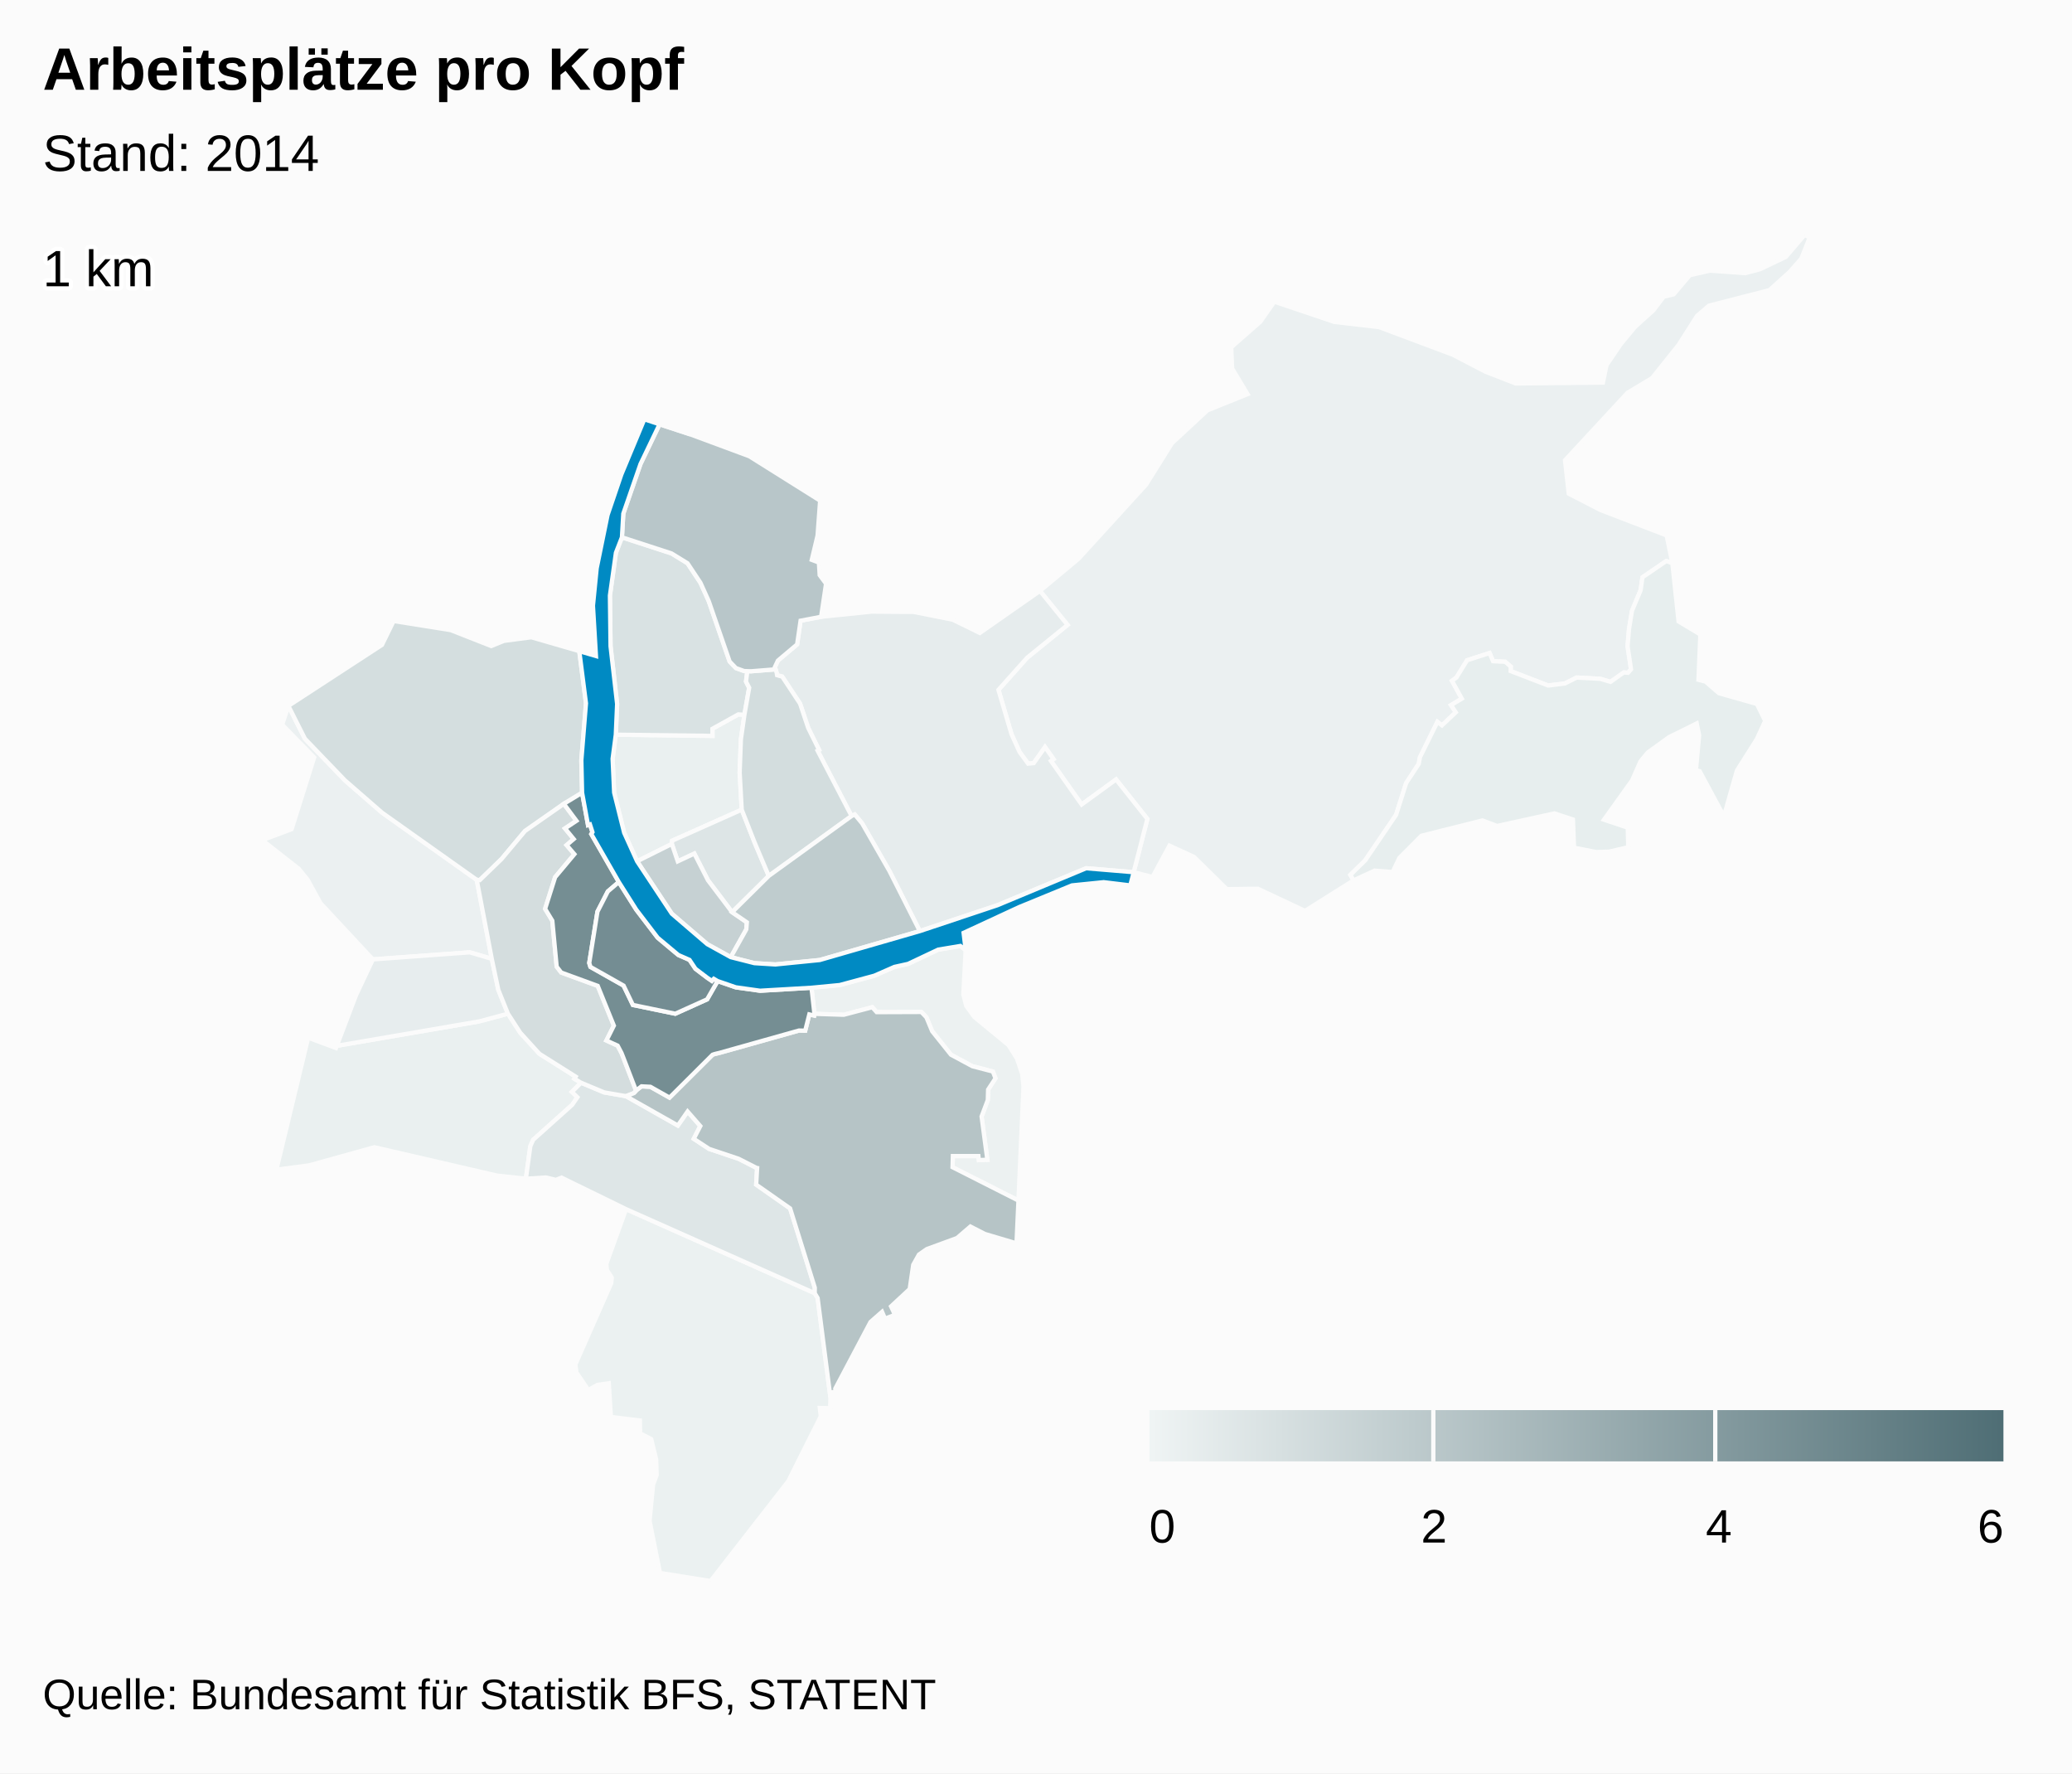
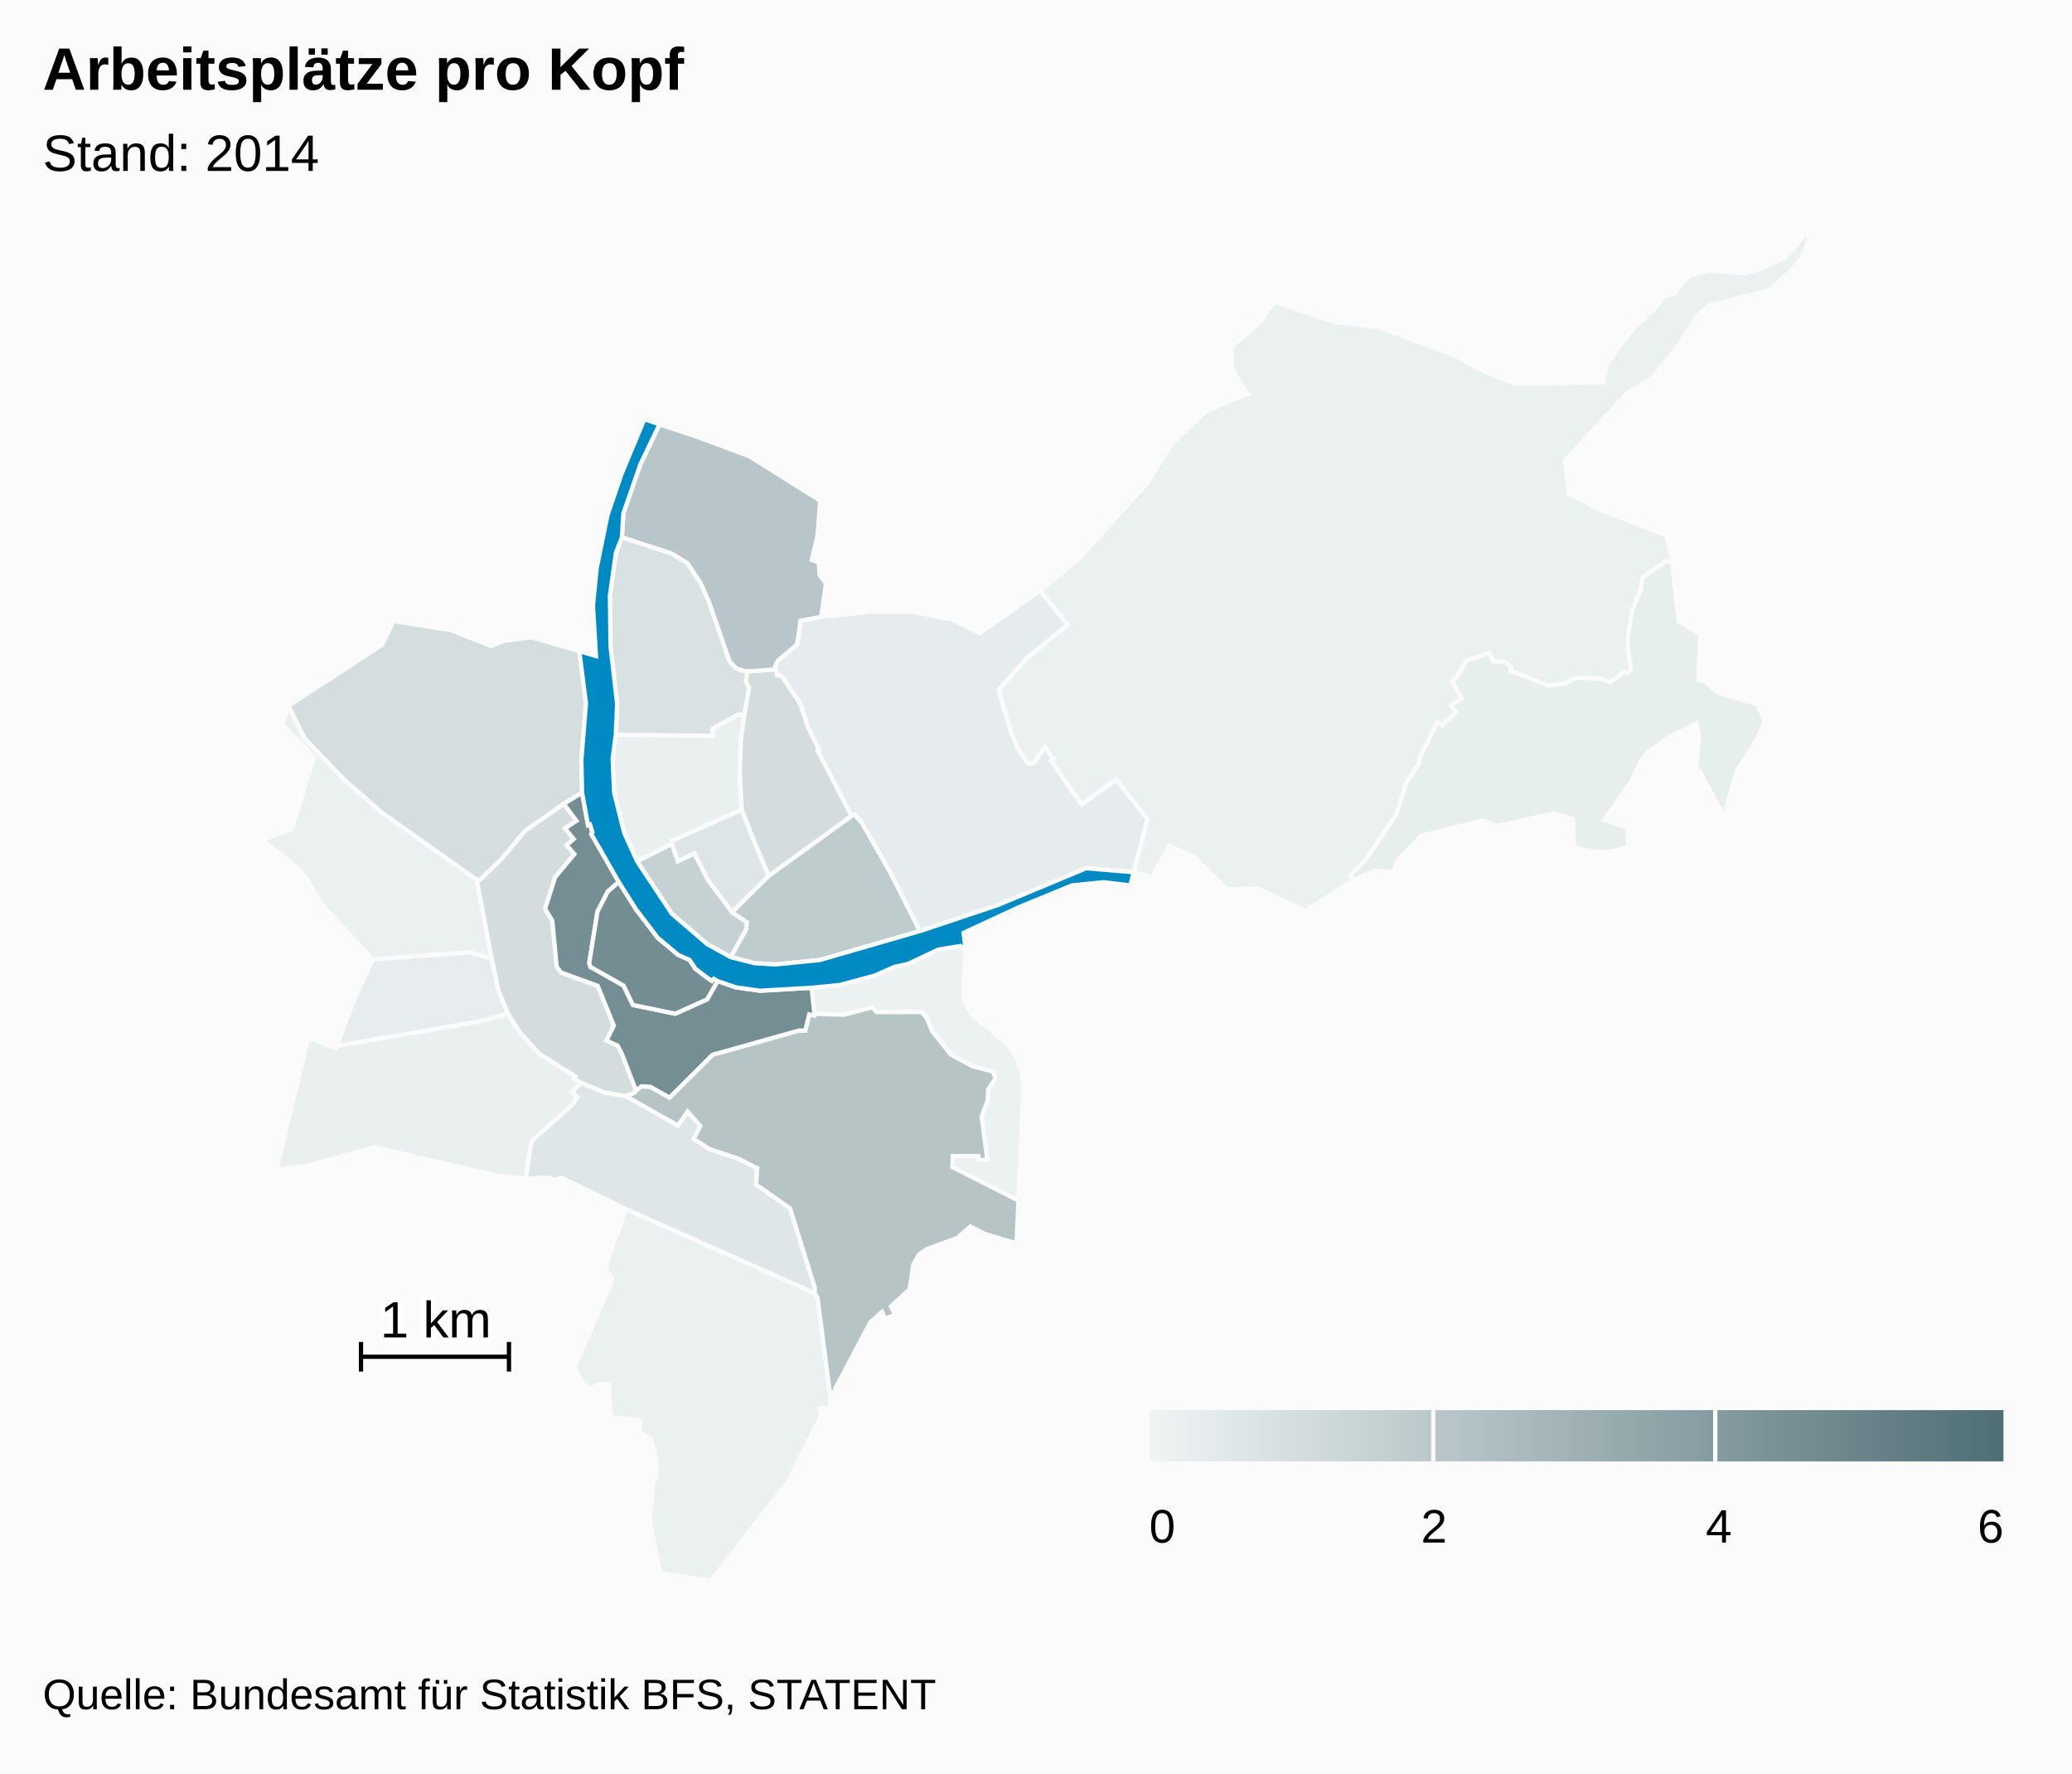
<svg xmlns="http://www.w3.org/2000/svg" version="1.1" class="highcharts-root" style="font-family:arial;font-size:12px;" viewBox="0 0 485 415">
  <defs>
    <linearGradient x1="0" y1="0" x2="1" y2="0" id="c">
      <stop offset="0" stop-color="#eff4f4" stop-opacity="1" />
      <stop offset="1" stop-color="#4f6e75" stop-opacity="1" />
    </linearGradient>
    <clipPath id="b">
      <rect x="0" y="0" width="465" height="315" fill="none" />
    </clipPath>
    <clipPath id="a">
      <rect x="0" y="0" width="465" height="315" fill="none" />
    </clipPath>
  </defs>
  <rect fill="#fbfbfb" class="highcharts-background" x="0" y="0" width="485" height="415" rx="0" ry="0" />
  <rect fill="none" class="highcharts-plot-background" x="10" y="55" width="465" height="315" />
  <g class="highcharts-pane-group" />
  <rect fill="none" class="highcharts-plot-border" x="10" y="55" width="465" height="315" />
  <g class="highcharts-series-group">
    <g class="highcharts-series highcharts-series-0 highcharts-map-series highcharts-color-0 " transform="translate(10,55) scale(1 1)" clip-path="url(#a)">
      <g transform="translate(0,0) scale(1 1)">
        <path fill="rgb(236,241,241)" d="M 216.038 167.338 L 215.489 177.701 216.166 180.385 218.061 183.003 226.039 189.559 228.056 192.744 229.279 196.4 229.573 199.314 228.392 225.964 212.962 218.156 213.041 215.55 219.022 215.554 219.126 216.488 221.11 216.408 219.762 206.28 221.218 202.433 221.288 199.992 223.02 197.347 222.403 195.767 217.615 194.528 212.593 191.828 208.195 186.331 206.842 183.068 205.651 181.829 195.208 181.868 194.177 180.719 187.502 182.482 180.63 182.263 179.953 176.156 186.563 175.522 194.647 173.34 199.351 171.282 202.565 170.569 209.596 167.243 214.792 166.377 216.038 167.338 Z" stroke="#fbfbfb" stroke-width="1" vector-effect="non-scaling-stroke" class="highcharts-point highcharts-color-0" />
        <path fill="rgb(235,241,241)" d="M 136.546 227.971 L 180.709 247.637 181.387 248.779 184.392 272.094 184.307 274.549 181.893 274.497 182.127 276.448 174.503 291.651 156.324 315 144.494 313.108 142.044 300.922 142.87 292.44 143.708 290.203 143.595 286.596 142.436 281.789 139.836 280.444 139.776 277.433 132.996 276.599 132.502 268.715 129.859 269.095 127.726 270.3 124.927 266.203 124.683 264.319 133.074 245.296 133.202 243.988 132.058 242.212 131.923 240.766 136.546 227.971 Z" stroke="#fbfbfb" stroke-width="1" vector-effect="non-scaling-stroke" class="highcharts-point highcharts-color-0" />
        <path fill="rgb(235,240,241)" d="M 80.807 169.266 L 77.282 169.526 65.004 156.342 61.999 150.851 59.928 148.307 51.39 141.614 58.261 139.047 63.541 122.253 56.046 114.571 57.504 110.195 61.379 117.884 70.76 127.635 79.439 135.192 101.59 150.901 105.112 169.391 99.962 167.87 84.021 169.029 80.807 169.266 Z" stroke="#fbfbfb" stroke-width="1" vector-effect="non-scaling-stroke" class="highcharts-point highcharts-color-0" />
        <path fill="rgb(235,240,241)" d="M 235.998 123.078 L 236.599 122.654 234.612 119.835 231.969 123.591 230.652 123.712 228.665 121.006 226.775 116.844 225.33 111.948 223.705 106.445 230.432 98.914 239.883 91.246 233.427 83.289 242.466 75.762 258.27 58.42 264.327 48.723 272.627 41.027 282.022 37.243 278.404 31.22 278.199 26.274 285.014 20.292 288.296 15.603 302.342 20.337 312.786 21.545 330.064 28.017 337.708 31.988 344.776 34.74 365.204 34.539 366.045 30.445 369.376 25.549 372.702 21.525 376.997 17.648 379.439 14.43 381.763 13.88 385.547 9.402 390.259 8.333 398.506 8.924 401.967 8.008 408.01 5.124 412.391 0 413.61 0.546 411.656 5.495 408.9 8.63 404.17 12.9 390.017 16.54 387.234 18.915 382.915 25.709 376.69 33.485 370.967 36.91 356.324 52.713 357.199 60.531 364.681 64.381 380.115 70.304 381.45 76.806 380.027 76.302 374.455 80.11 374.025 83.134 372.02 87.901 371.308 92.199 370.971 96.227 371.783 101.639 371.06 102.453 370.681 102.419 370.089 102.365 366.981 104.571 364.588 103.859 359.065 103.567 356.325 104.943 352.379 105.429 343.595 102.045 343.635 101.014 342.326 99.872 339.488 99.738 338.668 97.827 333.411 99.52 330.908 103.562 329.871 104.32 332.17 108.495 329.657 110.017 330.762 111.698 327.524 114.759 326.465 113.947 322.374 122.208 322.097 123.762 319.145 128.259 316.782 135.706 309.557 146.347 306.097 149.751 306.829 151.032 295.466 158.172 284.435 152.989 277.161 153.085 269.507 145.549 263.736 142.902 259.773 150.239 255.365 149.119 258.564 136.649 251.243 127.417 243.187 133.281 236.516 123.814 235.998 123.078 Z" stroke="#fbfbfb" stroke-width="1" vector-effect="non-scaling-stroke" class="highcharts-point highcharts-color-0" />
        <path fill="rgb(234,240,240)" d="M 164.249 112.276 L 163.426 118.027 163.137 125.786 163.62 134.483 147.329 141.75 147.259 142.505 139.128 146.566 136.098 139.882 133.752 130.478 133.397 122.564 134.14 116.935 156.776 117.214 156.76 115.546 162.817 112.186 164.249 112.276 Z" stroke="#fbfbfb" stroke-width="1" vector-effect="non-scaling-stroke" class="highcharts-point highcharts-color-0" />
        <path fill="rgb(234,240,240)" d="M 123.872 200.529 L 125.155 201.779 123.941 203.552 114.797 211.746 114.136 213.251 113.099 220.851 106.369 220.126 77.629 213.483 62.322 217.729 54.7 218.732 62.138 187.843 68.637 190.261 68.832 189.747 102.156 184.029 108.895 182.23 111.783 186.688 116.254 191.603 124.755 196.962 124.453 197.454 126.006 198.385 123.872 200.529 Z" stroke="#fbfbfb" stroke-width="1" vector-effect="non-scaling-stroke" class="highcharts-point highcharts-color-0" />
        <path fill="rgb(231,238,238)" d="M 371.06 102.453 L 371.783 101.639 370.971 96.227 371.308 92.199 372.02 87.901 374.025 83.134 374.455 80.11 380.027 76.302 381.45 76.806 382.908 90.43 388.008 93.491 387.565 104.091 389.221 104.509 392.353 107.227 401.247 109.75 403.189 113.699 401.214 117.985 396.57 125.326 393.527 136.018 387.849 125.479 386.981 125.213 387.721 117.071 387.153 114.305 380.705 117.487 375.71 121.094 373.995 123.173 372.03 127.629 365.443 136.827 371.015 138.696 371.124 143.271 366.692 144.301 363.664 144.406 358.436 143.385 358.185 136.782 353.853 135.352 340.438 138.296 336.985 137.001 322.724 140.59 317.537 145.797 315.981 149.078 311.758 148.749 306.829 151.032 306.097 149.751 309.557 146.347 316.782 135.706 319.145 128.259 322.097 123.762 322.374 122.208 326.465 113.947 327.524 114.759 330.762 111.698 329.657 110.017 332.17 108.495 329.871 104.32 330.908 103.562 333.411 99.52 338.668 97.827 339.488 99.738 342.326 99.872 343.635 101.014 343.595 102.045 352.379 105.429 356.325 104.943 359.065 103.567 364.588 103.859 366.981 104.571 370.089 102.365 370.681 102.419 371.06 102.453 Z" stroke="#fbfbfb" stroke-width="1" vector-effect="non-scaling-stroke" class="highcharts-point highcharts-color-0" />
        <path fill="rgb(231,237,238)" d="M 80.807 169.266 L 77.282 169.526 73.334 177.906 68.832 189.747 102.156 184.029 108.895 182.23 106.632 176.616 105.112 169.391 99.962 167.87 84.021 169.029 80.807 169.266 Z" stroke="#fbfbfb" stroke-width="1" vector-effect="non-scaling-stroke" class="highcharts-point highcharts-color-0" />
        <path fill="rgb(230,236,237)" d="M 171.789 102.426 L 171.895 103.017 173.089 103.338 177.274 109.672 179.171 115.342 181.72 120.497 181.38 120.682 189.329 135.972 190.074 135.613 191.795 137.684 198.182 148.818 205.304 162.905 223.452 156.852 244.234 148.193 255.365 149.119 255.365 149.119 258.564 136.649 251.243 127.417 243.187 133.281 236.516 123.814 235.998 123.078 236.599 122.654 234.612 119.835 231.969 123.591 230.652 123.712 228.665 121.006 226.775 116.844 225.33 111.948 223.705 106.445 230.432 98.914 239.883 91.246 233.427 83.289 219.35 93.128 213.019 90.024 203.884 88.209 193.998 88.136 182.198 89.343 177.393 90.258 176.585 95.807 172.089 99.592 171.372 101.125 171.789 102.426 Z" stroke="#fbfbfb" stroke-width="1" vector-effect="non-scaling-stroke" class="highcharts-point highcharts-color-0" />
        <path fill="rgb(222,230,231)" d="M 136.494 201.524 L 136.55 201.544 148.667 208.394 150.948 205.117 153.927 208.527 152.386 211.508 155.98 213.866 162.881 216.177 166.978 218.26 167.009 218.293 167.018 218.305 167.074 218.321 167.226 218.346 167.001 222.229 174.946 227.8 180.721 246.347 180.709 247.637 136.546 227.971 121.434 220.594 120.11 221.12 117.769 220.561 113.099 220.851 114.136 213.251 114.797 211.746 123.941 203.552 125.155 201.779 123.872 200.529 126.006 198.385 131.423 200.646 136.494 201.524 Z" stroke="#fbfbfb" stroke-width="1" vector-effect="non-scaling-stroke" class="highcharts-point highcharts-color-0" />
        <path fill="rgb(221,229,230)" d="M 161.369 158.477 L 155.718 151.008 152.524 144.761 148.645 146.58 147.259 142.505 147.329 141.75 163.62 134.483 166.623 142.133 167.809 144.947 169.948 149.986 161.369 158.477 Z" stroke="#fbfbfb" stroke-width="1" vector-effect="non-scaling-stroke" class="highcharts-point highcharts-color-0" />
        <path fill="rgb(217,226,227)" d="M 164.249 112.276 L 162.817 112.186 156.76 115.546 156.776 117.214 134.14 116.935 134.453 109.749 132.912 96.241 132.765 84.375 134.169 74.356 135.578 70.739 147.176 74.51 150.925 76.811 153.958 81.383 155.894 85.666 160.787 99.809 162.265 101.349 164.188 102.042 164.935 102.065 164.935 102.065 164.62 104.5 165.365 105.947 164.249 112.276 Z" stroke="#fbfbfb" stroke-width="1" vector-effect="non-scaling-stroke" class="highcharts-point highcharts-color-0" />
        <path fill="rgb(212,222,223)" d="M 121.977 133.12 L 112.893 139.471 107.387 146.048 102.302 150.966 101.59 150.901 79.439 135.192 70.76 127.635 61.379 117.884 57.504 110.195 79.403 95.922 82.137 90.336 95.495 92.459 104.984 96.187 107.978 94.973 114.375 94.135 125.597 97.387 127.163 109.597 126.08 122.924 126.254 130.516 121.977 133.12 Z" stroke="#fbfbfb" stroke-width="1" vector-effect="non-scaling-stroke" class="highcharts-point highcharts-color-0" />
        <path fill="rgb(212,221,222)" d="M 121.977 133.12 L 124.936 137.091 122.254 138.872 124.295 141.357 122.63 142.778 124.451 144.898 119.943 150.282 117.598 157.691 119.281 160.466 120.302 171.215 121.365 172.593 129.912 175.717 133.69 185.026 131.948 188.505 134.58 189.712 135.475 191.423 135.643 191.842 136.189 193.237 138.887 200.247 138.887 200.247 138.362 200.826 136.522 201.534 136.494 201.524 131.423 200.646 126.006 198.385 124.453 197.454 124.755 196.962 116.254 191.603 111.783 186.688 108.895 182.23 106.632 176.616 105.112 169.391 101.59 150.901 102.302 150.966 107.387 146.048 112.893 139.471 121.977 133.12 Z" stroke="#fbfbfb" stroke-width="1" vector-effect="non-scaling-stroke" class="highcharts-point highcharts-color-0" />
        <path fill="rgb(211,221,222)" d="M 171.789 102.426 L 171.895 103.017 173.089 103.338 177.274 109.672 179.171 115.342 181.72 120.497 181.38 120.682 189.329 135.972 169.948 149.986 167.809 144.947 166.623 142.133 163.62 134.483 163.137 125.786 163.426 118.027 164.249 112.276 165.365 105.947 164.62 104.5 164.935 102.065 164.935 102.065 165.8 102.093 171.536 101.638 171.789 102.426 Z" stroke="#fbfbfb" stroke-width="1" vector-effect="non-scaling-stroke" class="highcharts-point highcharts-color-0" />
        <path fill="rgb(198,209,211)" d="M 161.054 168.999 L 164.692 162.493 164.822 160.843 161.369 158.477 155.718 151.008 152.524 144.761 148.645 146.58 147.259 142.505 139.128 146.566 147.251 158.828 155.563 165.963 161.054 168.999 Z" stroke="#fbfbfb" stroke-width="1" vector-effect="non-scaling-stroke" class="highcharts-point highcharts-color-0" />
        <path fill="rgb(191,204,206)" d="M 161.369 158.477 L 169.948 149.986 189.329 135.972 190.074 135.613 191.795 137.684 198.182 148.818 205.304 162.905 181.887 169.668 171.496 170.707 166.592 170.404 161.054 168.999 164.692 162.493 164.822 160.843 161.369 158.477 Z" stroke="#fbfbfb" stroke-width="1" vector-effect="non-scaling-stroke" class="highcharts-point highcharts-color-0" />
        <path fill="rgb(184,198,201)" d="M 164.188 102.042 L 162.265 101.349 160.787 99.809 155.894 85.666 153.958 81.383 150.925 76.811 147.176 74.51 135.578 70.739 135.898 65.204 139.923 53.588 144.387 44.293 151.58 46.654 165.392 51.772 181.968 62.17 181.37 70.336 180.012 76.023 181.681 76.646 181.865 79.6 183.355 81.603 182.198 89.343 177.393 90.258 176.585 95.807 172.089 99.592 171.372 101.125 171.536 101.638 165.8 102.093 164.935 102.065 164.188 102.042 Z" stroke="#fbfbfb" stroke-width="1" vector-effect="non-scaling-stroke" class="highcharts-point highcharts-color-0" />
        <path fill="rgb(182,196,198)" d="M 136.55 201.544 L 148.667 208.394 150.948 205.117 153.927 208.527 152.386 211.508 155.98 213.866 162.881 216.177 166.978 218.26 167.009 218.293 167.018 218.305 167.074 218.321 167.226 218.346 167.001 222.229 174.946 227.8 180.721 246.347 180.709 247.637 181.387 248.779 184.392 272.094 184.565 270.855 185.584 270.713 185.519 269.965 193.763 254.374 196.467 251.998 197.158 253.604 199.488 252.705 198.568 250.728 202.936 246.669 203.761 241.001 205.103 238.601 206.936 237.319 214.015 234.726 217.143 232.038 220.524 233.772 227.94 235.974 228.392 225.964 212.962 218.156 213.041 215.55 219.022 215.554 219.126 216.488 221.11 216.408 219.762 206.28 221.218 202.433 221.288 199.992 223.02 197.347 222.403 195.767 217.615 194.528 212.593 191.828 208.195 186.331 206.842 183.068 205.651 181.829 195.208 181.868 194.177 180.719 187.502 182.482 180.63 182.263 180.56 182.655 179.439 182.393 178.478 186.203 177.086 186.168 176.971 186.179 158.457 191.385 157.629 191.582 157.187 191.697 156.783 191.842 146.721 201.865 142.239 199.335 140.161 199.229 139.017 200.104 138.887 200.247 138.362 200.826 136.522 201.534 136.55 201.544 Z" stroke="#fbfbfb" stroke-width="1" vector-effect="non-scaling-stroke" class="highcharts-point highcharts-color-0" />
        <path fill="rgb(117,142,147)" d="M 121.977 133.12 L 124.936 137.091 122.254 138.872 124.295 141.357 122.63 142.778 124.451 144.898 119.943 150.282 117.598 157.691 119.281 160.466 120.302 171.215 121.365 172.593 129.912 175.717 133.69 185.026 131.948 188.505 134.58 189.712 135.475 191.423 135.643 191.842 136.189 193.237 138.887 200.247 138.887 200.247 139.017 200.104 140.161 199.229 142.239 199.335 146.721 201.865 156.783 191.842 157.187 191.697 157.629 191.582 158.457 191.385 176.971 186.179 177.086 186.168 178.478 186.203 179.439 182.393 180.56 182.655 180.63 182.263 179.953 176.156 167.912 176.855 162.232 176.058 157.972 174.592 155.517 178.87 148.061 182.233 138.146 180.185 135.964 175.655 128.205 171.278 127.928 170.361 129.849 158.347 132.278 153.614 134.848 151.419 128.409 140.194 128.681 139.746 128.095 137.936 127.639 138.083 126.254 130.516 121.977 133.12 Z" stroke="#fbfbfb" stroke-width="1" vector-effect="non-scaling-stroke" class="highcharts-point highcharts-color-0" />
        <path fill="rgb(116,141,147)" d="M 157.972 174.592 L 157.077 174.065 156.625 174.551 155.563 173.825 152.79 171.721 151.401 169.638 148.789 168.493 143.944 164.445 138.938 157.892 134.848 151.419 132.278 153.614 129.849 158.347 127.928 170.361 128.205 171.278 135.964 175.655 138.146 180.185 148.061 182.233 155.517 178.87 157.972 174.592 Z" stroke="#fbfbfb" stroke-width="1" vector-effect="non-scaling-stroke" class="highcharts-point highcharts-color-0" />
      </g>
    </g>
    <g class="highcharts-markers highcharts-series-0 highcharts-map-series highcharts-color-0 " transform="translate(10,55) scale(1 1)" clip-path="none" />
    <g class="highcharts-series highcharts-series-1 highcharts-map-series highcharts-color-1 " visibility="hidden" transform="translate(10,55) scale(1 1)" clip-path="url(#a)" />
    <g class="highcharts-markers highcharts-series-1 highcharts-map-series highcharts-color-1 " visibility="hidden" transform="translate(10,55) scale(1 1)" clip-path="none" />
    <g class="highcharts-series highcharts-series-2 highcharts-map-series highcharts-color-undefined " transform="translate(10,55) scale(1 1)" clip-path="url(#a)">
      <g transform="translate(0,0) scale(1 1)">
        <path fill="#008AC3" d="M 161.054 168.999 L 166.592 170.404 171.496 170.707 181.887 169.668 205.304 162.905 223.452 156.852 244.234 148.193 255.365 149.119 254.572 152.208 248.343 151.455 240.93 152.203 228.554 157.285 215.554 163.309 216.038 167.338 214.792 166.377 209.596 167.243 202.565 170.569 199.351 171.282 194.647 173.34 186.563 175.522 179.953 176.156 167.912 176.855 162.232 176.058 157.972 174.592 157.077 174.065 156.625 174.551 155.563 173.825 152.79 171.721 151.401 169.638 148.789 168.493 143.944 164.445 138.938 157.892 134.848 151.419 128.409 140.194 128.681 139.746 128.095 137.936 127.639 138.083 126.254 130.516 126.08 122.924 127.163 109.597 125.597 97.387 129.501 98.527 128.794 86.742 129.67 77.979 132.216 65.521 135.442 56.037 140.823 43.124 151.58 46.654 144.387 44.293 139.923 53.588 135.898 65.204 135.578 70.739 134.169 74.356 132.765 84.375 132.912 96.241 134.453 109.749 134.14 116.935 133.397 122.564 133.752 130.478 136.098 139.882 139.128 146.566 147.251 158.828 155.563 165.963 161.054 168.999 Z" stroke="#fbfbfb" stroke-width="1" vector-effect="non-scaling-stroke" class="highcharts-point" />
      </g>
    </g>
    <g class="highcharts-markers highcharts-series-2 highcharts-map-series highcharts-color-undefined " transform="translate(10,55) scale(1 1)" clip-path="none" />
    <g class="highcharts-series highcharts-series-3 highcharts-mapline-series highcharts-color-undefined " transform="translate(10,55) scale(1 1)" clip-path="url(#a)">
      <g transform="translate(0,0) scale(1 1)">
-         <path fill="none" d="M 2611898.998,1267399.905 " stroke="black" stroke-width="1" vector-effect="non-scaling-stroke" class="highcharts-point" />
+         <path fill="none" d="M 74.499 259.048 L 74.499 265.976 74.499 262.512 109.135 262.512 109.135 259.048 109.135 265.976" stroke="black" stroke-width="1" vector-effect="non-scaling-stroke" class="highcharts-point" />
      </g>
    </g>
    <g class="highcharts-markers highcharts-series-3 highcharts-mapline-series highcharts-color-undefined " transform="translate(10,55) scale(1 1)" clip-path="none" />
  </g>
  <text x="10" text-anchor="start" class="highcharts-title" style="color:#000000;font-size:14px;font-weight:bold;font-family:arial;fill:#000000;" y="21">
    <tspan>Arbeitsplätze pro Kopf</tspan>
  </text>
  <text x="10" text-anchor="start" class="highcharts-subtitle" style="color:#000000;font-size:12px;font-weight:normal;font-family:arial;fill:#000000;" y="40">
    <tspan>Stand: 2014</tspan>
  </text>
  <g class="highcharts-data-labels highcharts-series-3 highcharts-mapline-series highcharts-color-undefined " visibility="visible" transform="translate(10,55) scale(1 1)" clip-path="url(#b)">
-     <g class="highcharts-label highcharts-data-label highcharts-data-label-color-undefined " transform="translate(-Infinity,-Infinity)">
+     <g class="highcharts-label highcharts-data-label highcharts-data-label-color-undefined " transform="translate(79,246)">
      <text x="0" style="font-size:12px;font-weight:normal;color:black;fill:black;" y="12">
        <tspan x="0" y="12" class="highcharts-text-outline" fill="#FFFFFF" stroke="#FFFFFF" stroke-width="2px" stroke-linejoin="round" style="">1 km</tspan>
        <tspan x="0" y="12">1 km</tspan>
      </text>
    </g>
  </g>
  <g class="highcharts-legend" transform="translate(43,323)">
    <rect fill="none" class="highcharts-legend-box" rx="0" ry="0" x="0" y="0" width="432" height="47" visibility="visible" />
    <g>
      <g>
        <g class="highcharts-legend-item highcharts-undefined-series highcharts-color-undefined" transform="translate(226,3)">
          <rect x="0" y="4" width="200" height="12" fill="url(#c)" />
          <g class="highcharts-grid highcharts-coloraxis-grid ">
            <path fill="none" stroke="#fbfbfb" stroke-width="1" class="highcharts-grid-line" d="M -0.5 4 L -0.5 16" opacity="1" />
            <path fill="none" stroke="#fbfbfb" stroke-width="1" class="highcharts-grid-line" d="M 66.5 4 L 66.5 16" opacity="1" />
            <path fill="none" stroke="#fbfbfb" stroke-width="1" class="highcharts-grid-line" d="M 132.5 4 L 132.5 16" opacity="1" />
            <path fill="none" stroke="#fbfbfb" stroke-width="1" class="highcharts-grid-line" d="M 200.5 4 L 200.5 16" opacity="1" />
          </g>
          <text x="21" style="color:#333333;font-size:12px;font-weight:bold;cursor:pointer;fill:#333333;" text-anchor="start" y="15" />
          <g class="highcharts-axis highcharts-coloraxis ">
            <path fill="none" class="highcharts-axis-line" d="M 0 16 L 200 16" />
          </g>
          <g class="highcharts-axis-labels highcharts-coloraxis-labels ">
            <text x="3.055" style="color:black;cursor:default;font-size:11px;fill:black;" text-anchor="middle" transform="translate(0,0)" y="35" opacity="1">
              0
            </text>
            <text x="66.667" style="color:black;cursor:default;font-size:11px;fill:black;" text-anchor="middle" transform="translate(0,0)" y="35" opacity="1">
              2
            </text>
            <text x="133.333" style="color:black;cursor:default;font-size:11px;fill:black;" text-anchor="middle" transform="translate(0,0)" y="35" opacity="1">
              4
            </text>
            <text x="196.945" style="color:black;cursor:default;font-size:11px;fill:black;" text-anchor="middle" transform="translate(0,0)" y="35" opacity="1">
              6
            </text>
          </g>
        </g>
      </g>
    </g>
  </g>
  <text x="10" class="highcharts-credits" text-anchor="start" style="cursor:default;color:#000000;font-size:10px;fill:#000000;" y="400">
    <tspan>Quelle: Bundesamt für Statistik BFS, STATENT</tspan>
  </text>
</svg>
